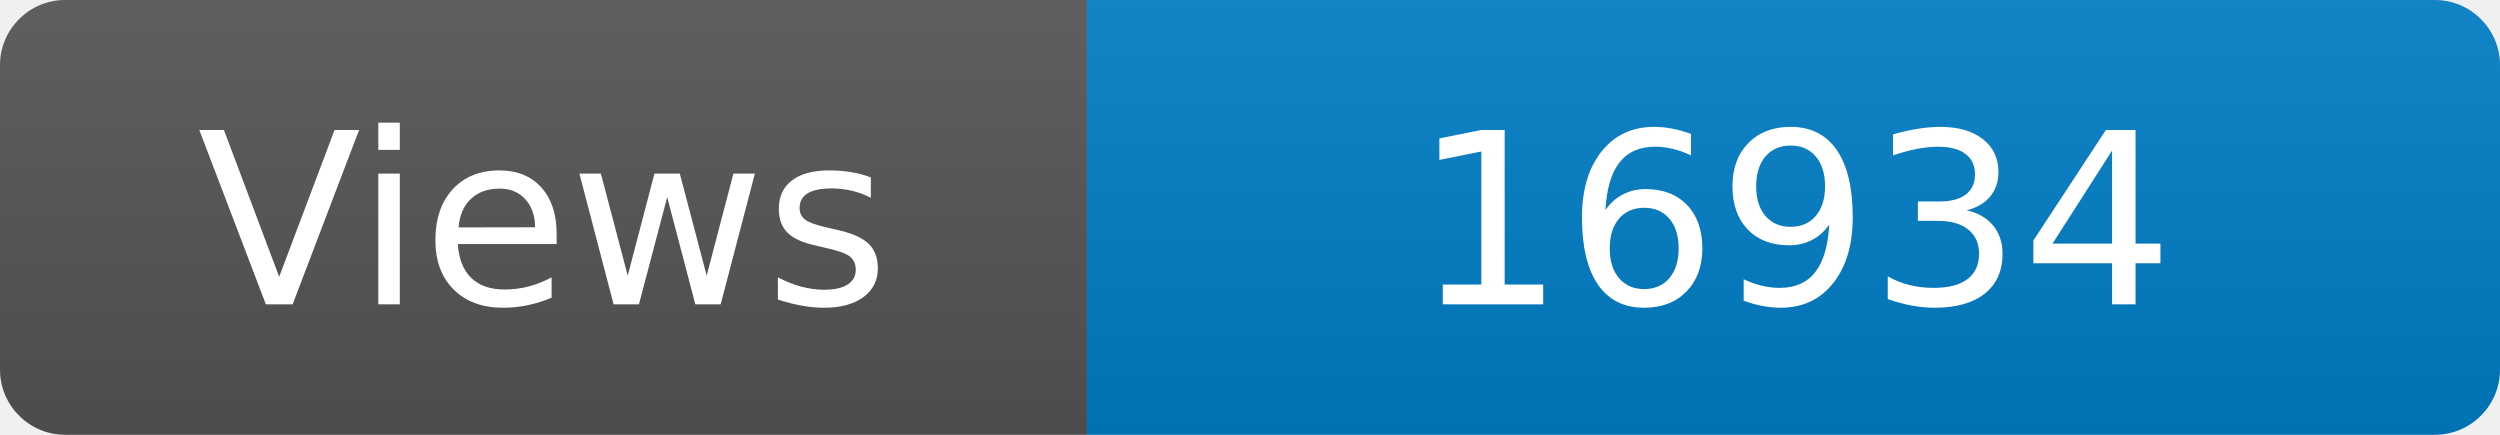
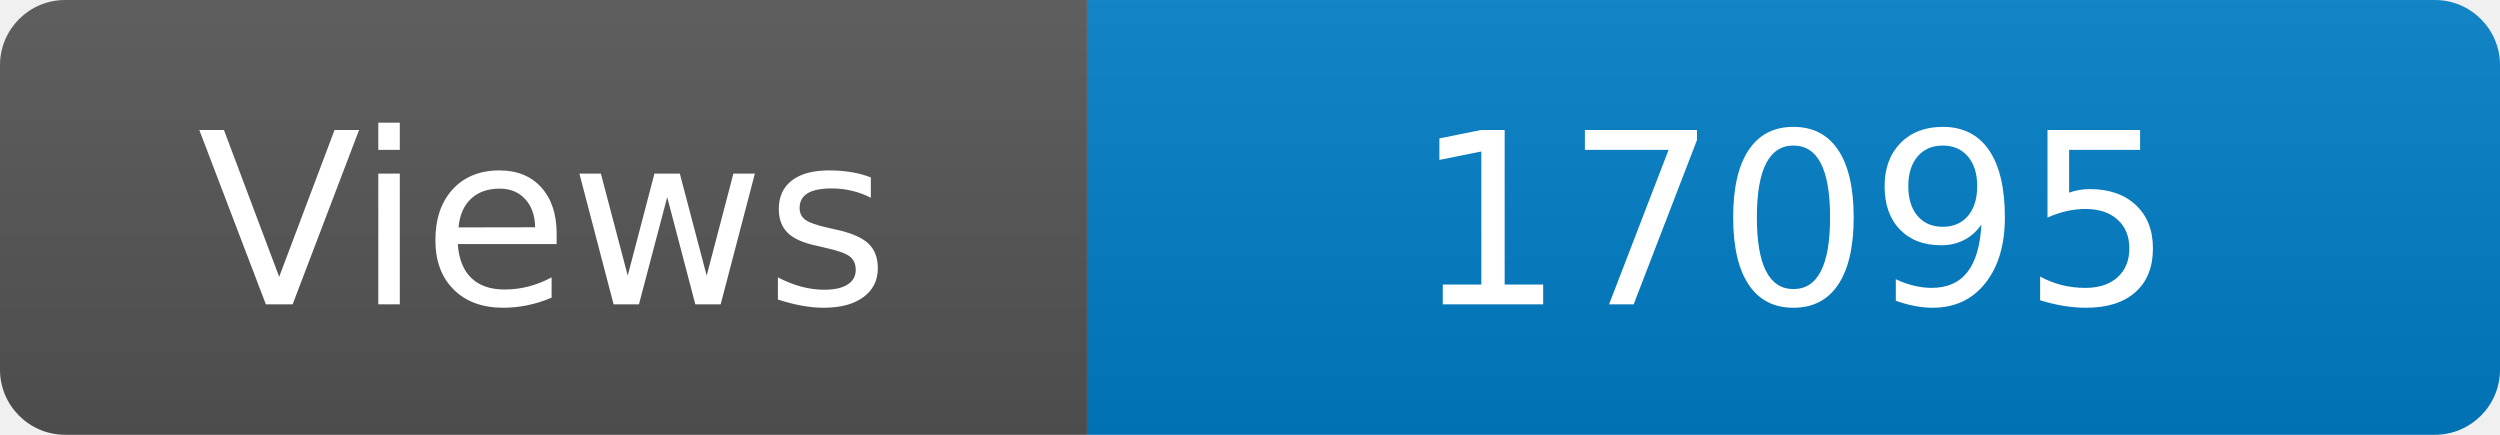
<svg xmlns="http://www.w3.org/2000/svg" width="115" height="20" role="img" aria-label="Maintained?: yes">
  <linearGradient id="s" x2="0" y2="100%">
    <stop offset="0" stop-color="#bbb" stop-opacity=".1" />
    <stop offset="1" stop-opacity=".1" />
  </linearGradient>
  <clipPath id="r">
    <rect width="115" height="20" rx="3" fill="#fff" />
  </clipPath>
  <g clip-path="url(#r)">
    <rect width="50" height="20" fill="#555" />
    <rect x="50" width="160" height="20" fill="#007ec6" />
    <rect width="115" height="20" fill="url(#s)" />
  </g>
  <g fill="#fff" text-anchor="middle" font-family="Verdana,Geneva,DejaVu Sans,sans-serif" font-size="110">
    <text x="250" y="140" transform="scale(.1)" fill="#fff">Views</text>
-     <text x="825" y="140" transform="scale(.1)" fill="#fff">16934</text>
+     <text x="825" y="140" transform="scale(.1)" fill="#fff">17095</text>
  </g>
</svg>
